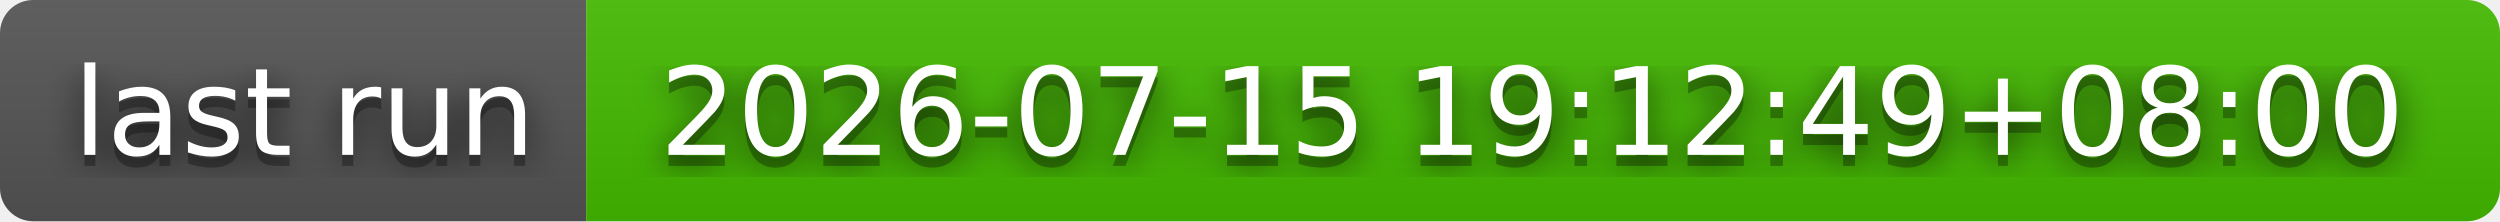
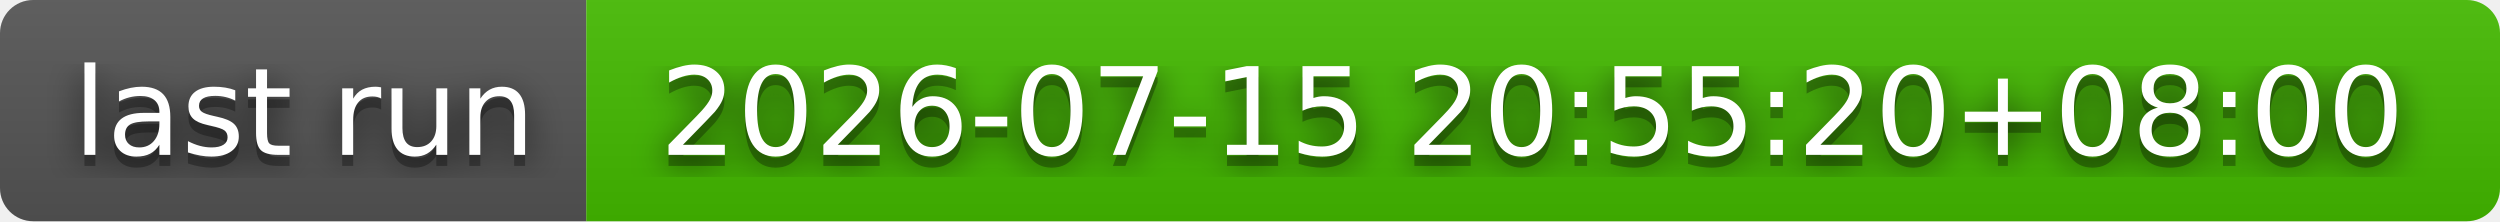
- <svg xmlns="http://www.w3.org/2000/svg" width="226" height="20" role="img" aria-label="last run: 2026-07-15 19:12:49+08:00">
+ <svg xmlns="http://www.w3.org/2000/svg" width="226" height="20" role="img" aria-label="last run: 2026-07-15 20:55:20+08:00">
  <filter id="blur">
    <feGaussianBlur stdDeviation="16" />
  </filter>
  <linearGradient id="s" x2="0" y2="100%">
    <stop offset="0" stop-color="#bbb" stop-opacity=".1" />
    <stop offset="1" stop-opacity=".1" />
  </linearGradient>
  <clipPath id="r">
    <rect width="226" height="20" rx="3" />
  </clipPath>
  <g clip-path="url(#r)">
    <rect width="53" height="20" fill="#555" />
    <rect x="53" width="173" height="20" fill="#4b0" />
    <rect width="226" height="20" fill="url(#s)" />
  </g>
  <g fill="#fff" text-anchor="middle" font-family="Verdana,Geneva,DejaVu Sans,sans-serif" text-rendering="geometricPrecision" font-size="110">
    <g transform="scale(.1)">
      <g aria-hidden="true" fill="#010101">
        <text x="275" y="150" fill-opacity=".8" filter="url(#blur)" textLength="430">last run</text>
        <text x="275" y="150" fill-opacity=".3" textLength="430">last run</text>
      </g>
      <text x="275" y="140" textLength="430">last run</text>
    </g>
    <g transform="scale(.1)">
      <g aria-hidden="true" fill="#010101">
-         <text x="1385" y="150" fill-opacity=".8" filter="url(#blur)" textLength="1630">2026-07-15 19:12:49+08:00</text>
-         <text x="1385" y="150" fill-opacity=".3" textLength="1630">2026-07-15 19:12:49+08:00</text>
+         <text x="1385" y="150" fill-opacity=".8" filter="url(#blur)" textLength="1630">2026-07-15 20:55:20+08:00</text>
+         <text x="1385" y="150" fill-opacity=".3" textLength="1630">2026-07-15 20:55:20+08:00</text>
      </g>
-       <text x="1385" y="140" textLength="1630">2026-07-15 19:12:49+08:00</text>
+       <text x="1385" y="140" textLength="1630">2026-07-15 20:55:20+08:00</text>
    </g>
  </g>
</svg>
